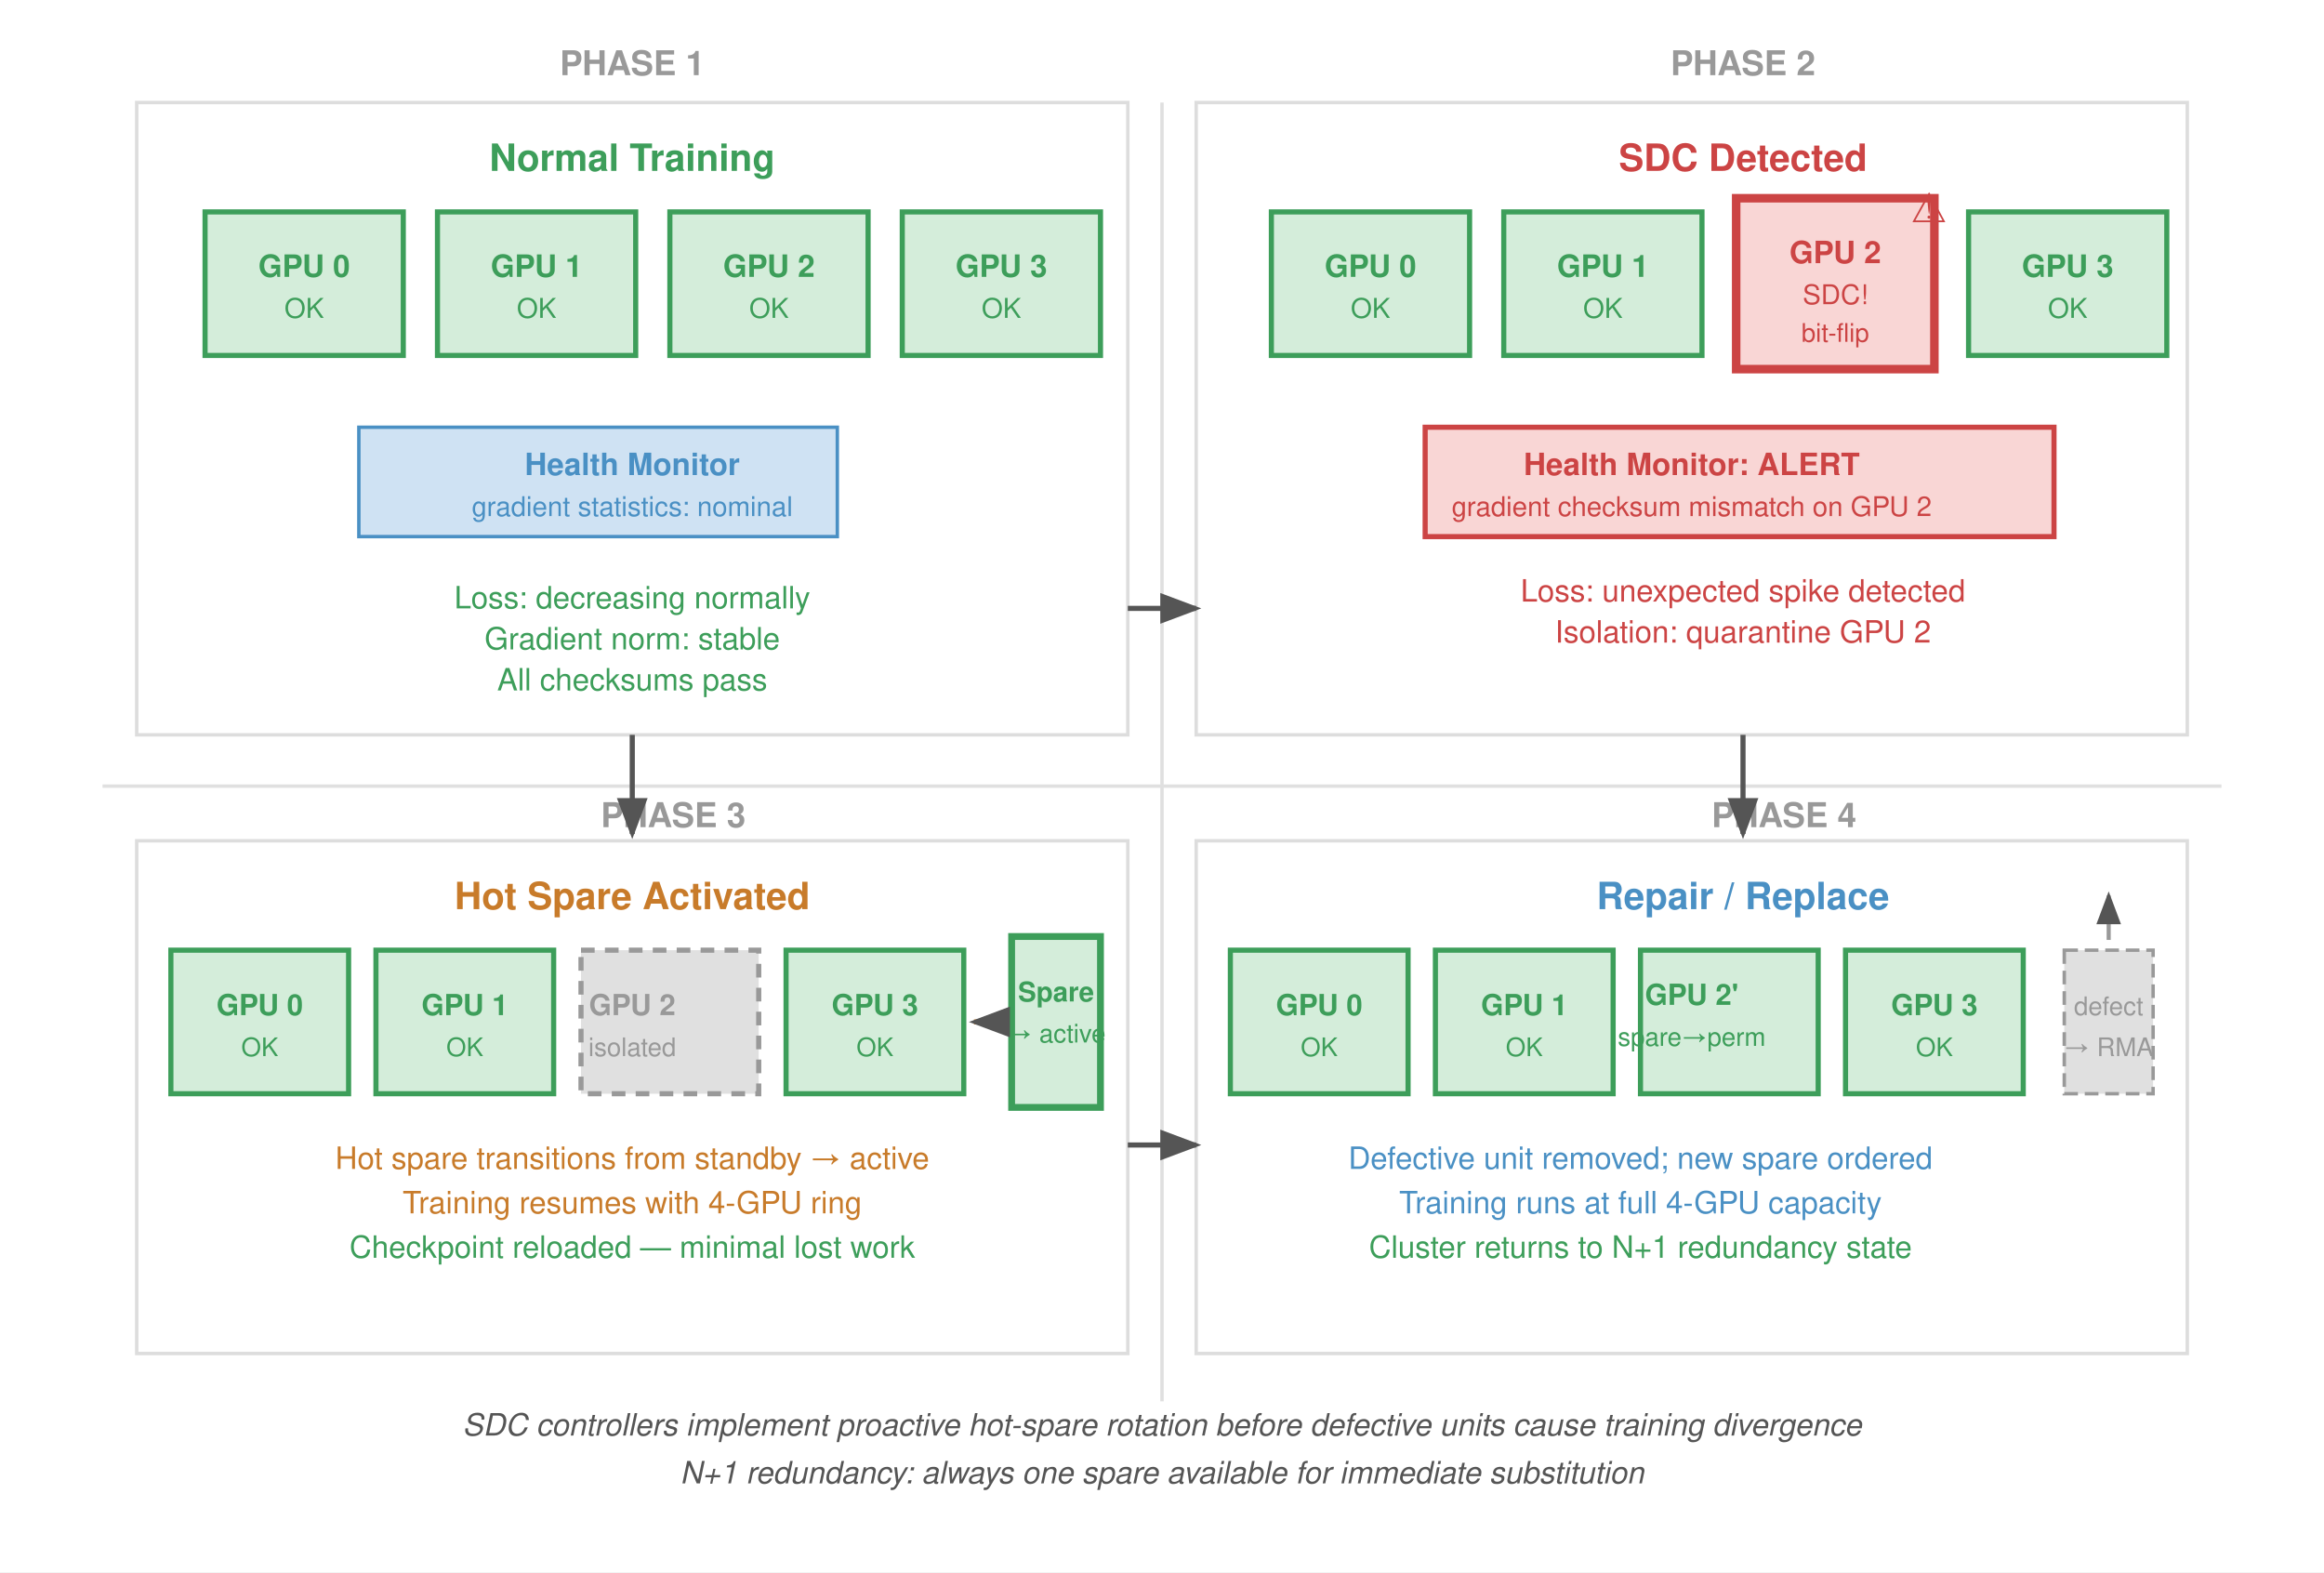
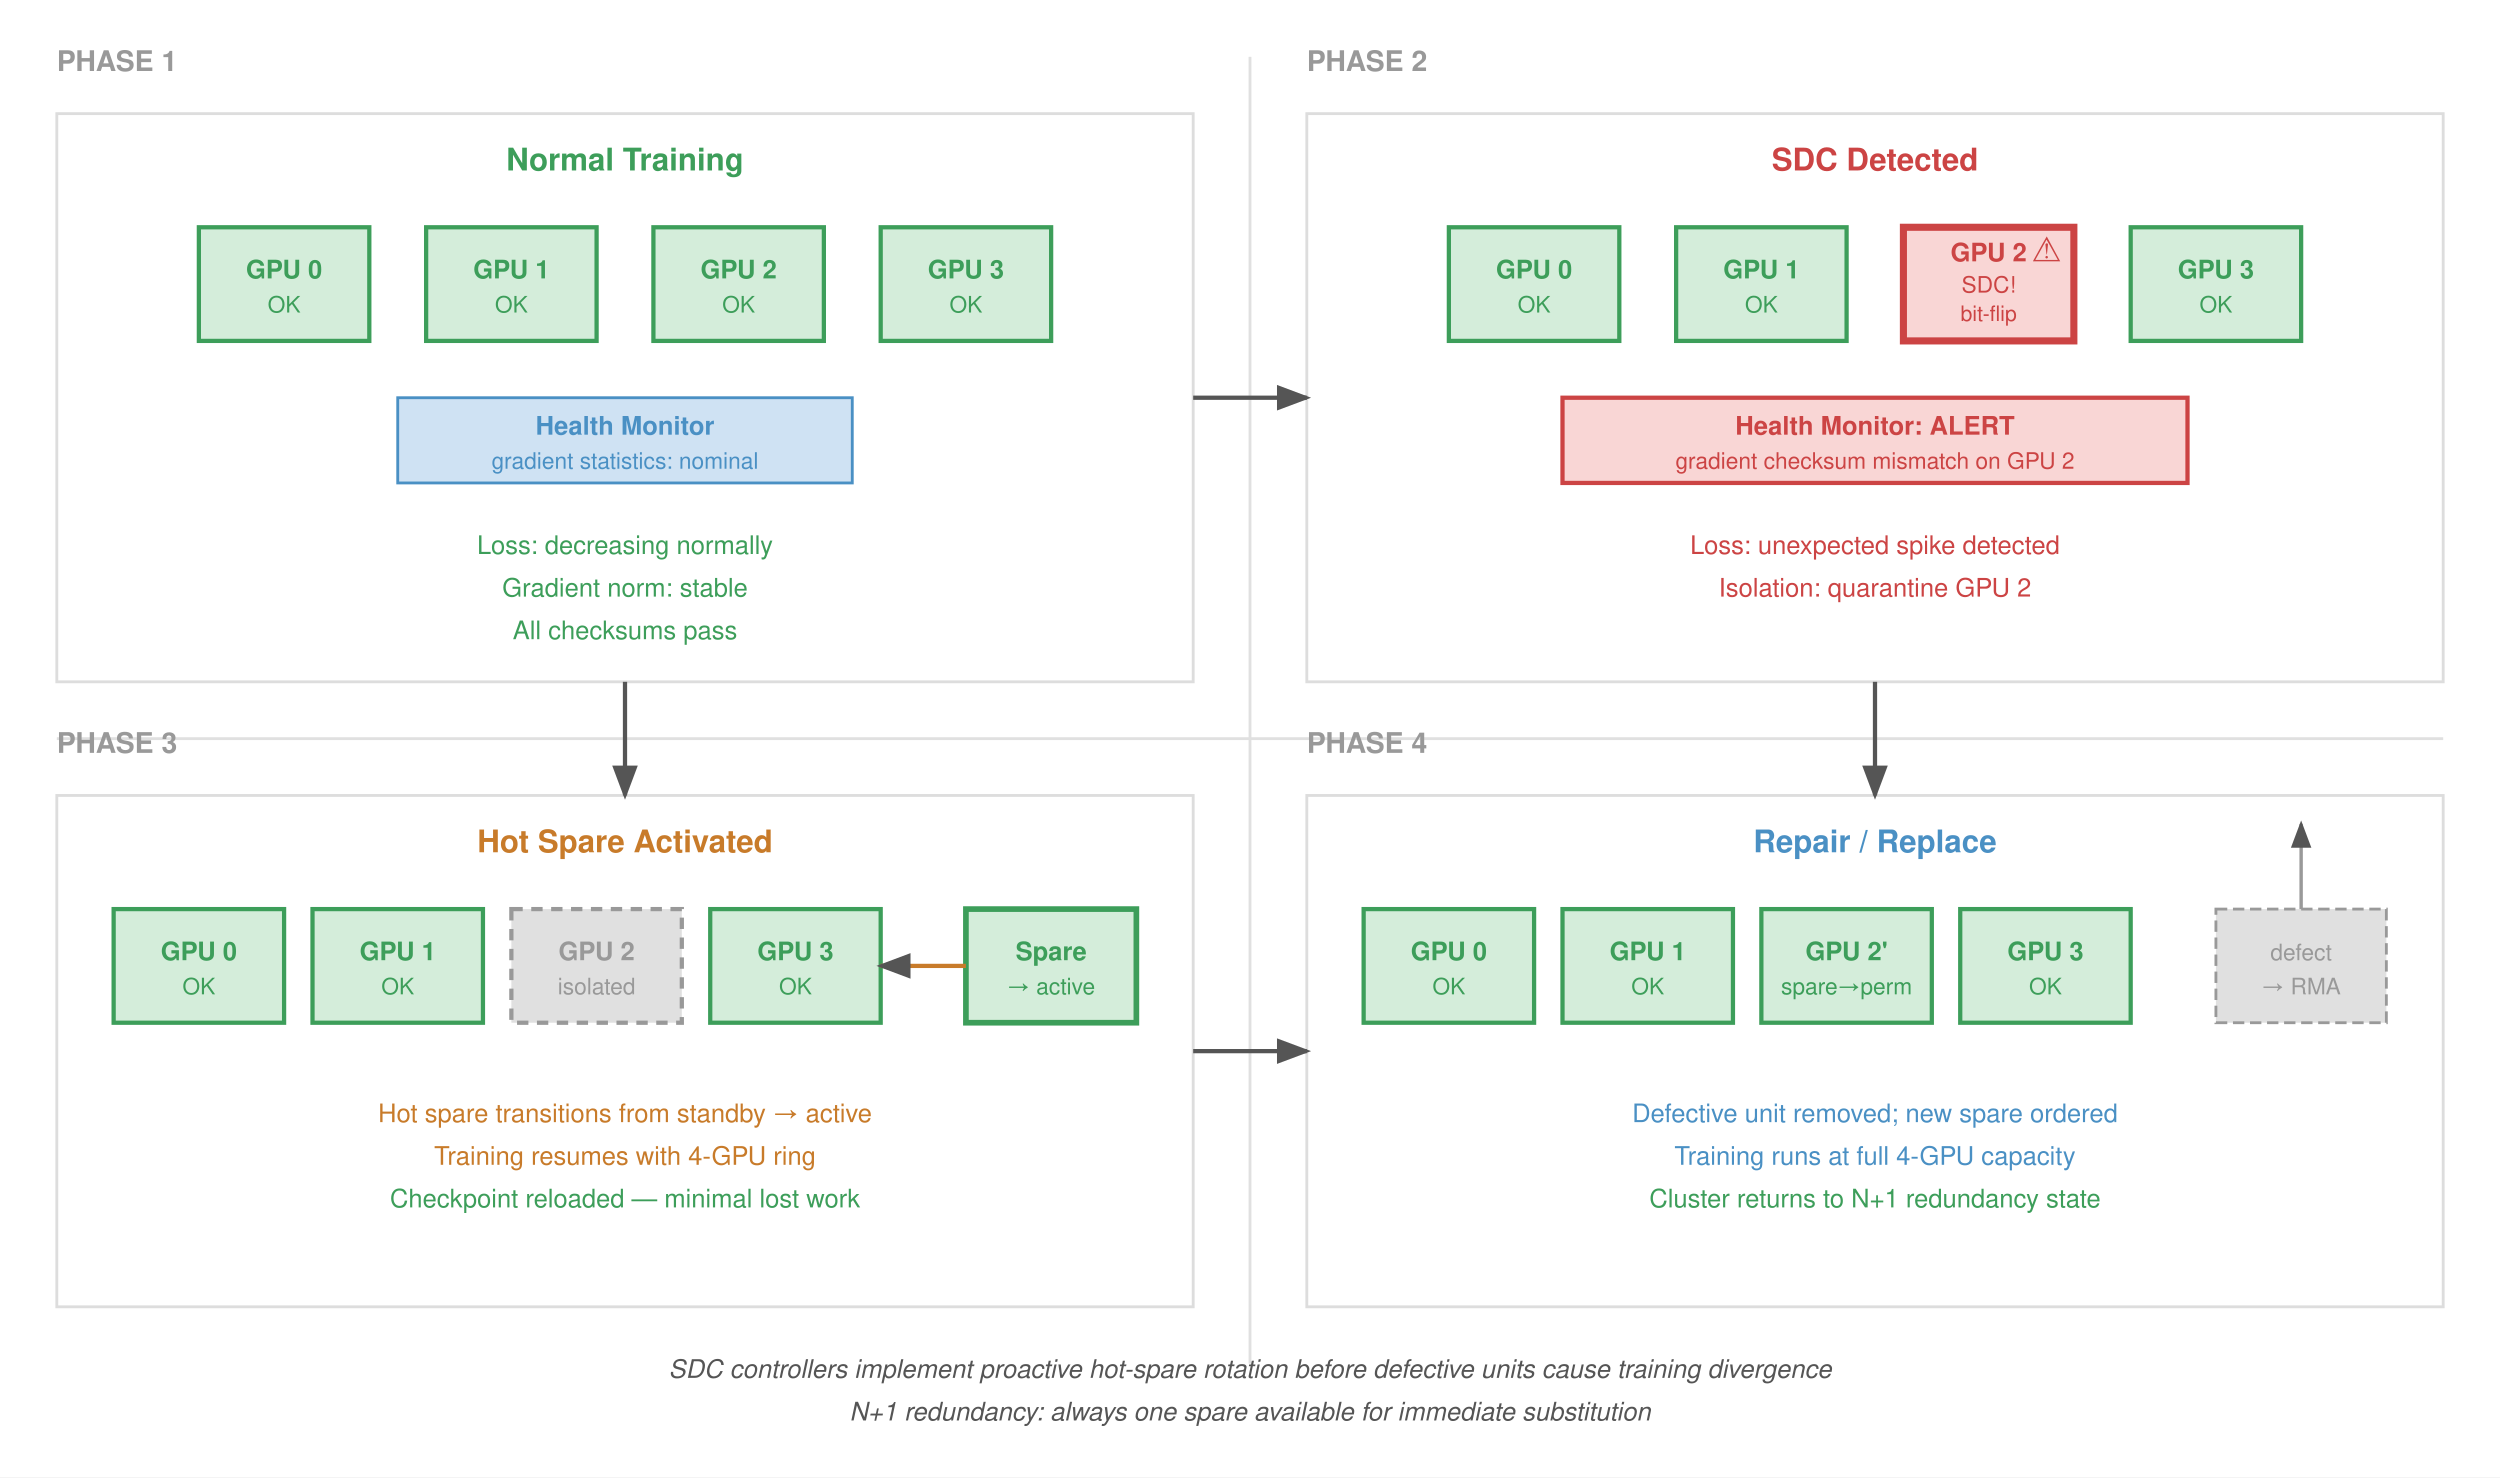
- <svg xmlns="http://www.w3.org/2000/svg" viewBox="0 0 680 460" font-family="Helvetica Neue, Helvetica, Arial, sans-serif">
+ <svg xmlns="http://www.w3.org/2000/svg" viewBox="0 0 880 520" font-family="Helvetica Neue, Helvetica, Arial, sans-serif">
  <defs>
    <marker id="arrowD" markerWidth="8" markerHeight="6" refX="7" refY="3" orient="auto">
      <path d="M0,0 L8,3 L0,6 Z" fill="#555" />
    </marker>
  </defs>
-   <rect width="680" height="460" fill="#fff" />
-   <line x1="340" y1="30" x2="340" y2="410" stroke="#e0e0e0" stroke-width="1" />
-   <line x1="30" y1="230" x2="650" y2="230" stroke="#e0e0e0" stroke-width="1" />
-   <text x="185" y="22" text-anchor="middle" font-size="10" fill="#999" font-weight="600">PHASE 1</text>
-   <text x="510" y="22" text-anchor="middle" font-size="10" fill="#999" font-weight="600">PHASE 2</text>
-   <text x="197.0" y="242" text-anchor="middle" font-size="10" fill="#999" font-weight="600">PHASE 3</text>
-   <text x="522.0" y="242" text-anchor="middle" font-size="10" fill="#999" font-weight="600">PHASE 4</text>
-   <rect x="40" y="30" width="290" height="185" fill="#fff" stroke="#ddd" stroke-width="1" />
-   <text x="185" y="50" text-anchor="middle" font-size="11" font-weight="700" fill="#3d9e5a">Normal Training</text>
+   <rect width="880" height="520" fill="#fff" />
+   <line x1="440" y1="20" x2="440" y2="480" stroke="#e0e0e0" stroke-width="1" />
+   <line x1="20" y1="260" x2="860" y2="260" stroke="#e0e0e0" stroke-width="1" />
+   <text x="20" y="25" text-anchor="start" font-size="10" fill="#999" font-weight="600">PHASE 1</text>
+   <text x="460" y="25" text-anchor="start" font-size="10" fill="#999" font-weight="600">PHASE 2</text>
+   <text x="20" y="265" text-anchor="start" font-size="10" fill="#999" font-weight="600">PHASE 3</text>
+   <text x="460" y="265" text-anchor="start" font-size="10" fill="#999" font-weight="600">PHASE 4</text>
+   <rect x="20" y="40" width="400" height="200" fill="#fff" stroke="#ddd" stroke-width="1" />
+   <text x="220" y="60" text-anchor="middle" font-size="11" font-weight="700" fill="#3d9e5a">Normal Training</text>
  <g>
-     <rect x="60" y="62" width="58" height="42" fill="#d4edda" stroke="#3d9e5a" stroke-width="1.5" />
-     <text x="89" y="81" text-anchor="middle" font-size="9" font-weight="600" fill="#3d9e5a">GPU 0</text>
-     <text x="89" y="93" text-anchor="middle" font-size="8" fill="#3d9e5a">OK</text>
-     <rect x="128" y="62" width="58" height="42" fill="#d4edda" stroke="#3d9e5a" stroke-width="1.5" />
-     <text x="157" y="81" text-anchor="middle" font-size="9" font-weight="600" fill="#3d9e5a">GPU 1</text>
-     <text x="157" y="93" text-anchor="middle" font-size="8" fill="#3d9e5a">OK</text>
-     <rect x="196" y="62" width="58" height="42" fill="#d4edda" stroke="#3d9e5a" stroke-width="1.5" />
-     <text x="225" y="81" text-anchor="middle" font-size="9" font-weight="600" fill="#3d9e5a">GPU 2</text>
-     <text x="225" y="93" text-anchor="middle" font-size="8" fill="#3d9e5a">OK</text>
-     <rect x="264" y="62" width="58" height="42" fill="#d4edda" stroke="#3d9e5a" stroke-width="1.5" />
-     <text x="293" y="81" text-anchor="middle" font-size="9" font-weight="600" fill="#3d9e5a">GPU 3</text>
-     <text x="293" y="93" text-anchor="middle" font-size="8" fill="#3d9e5a">OK</text>
+     <rect x="70" y="80" width="60" height="40" fill="#d4edda" stroke="#3d9e5a" stroke-width="1.5" />
+     <text x="100" y="98" text-anchor="middle" font-size="9" font-weight="600" fill="#3d9e5a">GPU 0</text>
+     <text x="100" y="110" text-anchor="middle" font-size="8" fill="#3d9e5a">OK</text>
+     <rect x="150" y="80" width="60" height="40" fill="#d4edda" stroke="#3d9e5a" stroke-width="1.5" />
+     <text x="180" y="98" text-anchor="middle" font-size="9" font-weight="600" fill="#3d9e5a">GPU 1</text>
+     <text x="180" y="110" text-anchor="middle" font-size="8" fill="#3d9e5a">OK</text>
+     <rect x="230" y="80" width="60" height="40" fill="#d4edda" stroke="#3d9e5a" stroke-width="1.5" />
+     <text x="260" y="98" text-anchor="middle" font-size="9" font-weight="600" fill="#3d9e5a">GPU 2</text>
+     <text x="260" y="110" text-anchor="middle" font-size="8" fill="#3d9e5a">OK</text>
+     <rect x="310" y="80" width="60" height="40" fill="#d4edda" stroke="#3d9e5a" stroke-width="1.5" />
+     <text x="340" y="98" text-anchor="middle" font-size="9" font-weight="600" fill="#3d9e5a">GPU 3</text>
+     <text x="340" y="110" text-anchor="middle" font-size="8" fill="#3d9e5a">OK</text>
  </g>
-   <rect x="105" y="125" width="140" height="32" fill="#cfe2f3" stroke="#4a90c4" stroke-width="1" />
-   <text x="185" y="139" text-anchor="middle" font-size="9" font-weight="600" fill="#4a90c4">Health Monitor</text>
-   <text x="185" y="151" text-anchor="middle" font-size="8" fill="#4a90c4">gradient statistics: nominal</text>
-   <text x="185" y="178" text-anchor="middle" font-size="9" fill="#3d9e5a">Loss: decreasing normally</text>
-   <text x="185" y="190" text-anchor="middle" font-size="9" fill="#3d9e5a">Gradient norm: stable</text>
-   <text x="185" y="202" text-anchor="middle" font-size="9" fill="#3d9e5a">All checksums pass</text>
-   <rect x="350" y="30" width="290" height="185" fill="#fff" stroke="#ddd" stroke-width="1" />
-   <text x="510" y="50" text-anchor="middle" font-size="11" font-weight="700" fill="#c44">SDC Detected</text>
+   <rect x="140" y="140" width="160" height="30" fill="#cfe2f3" stroke="#4a90c4" stroke-width="1" />
+   <text x="220" y="153" text-anchor="middle" font-size="9" font-weight="600" fill="#4a90c4">Health Monitor</text>
+   <text x="220" y="165" text-anchor="middle" font-size="8" fill="#4a90c4">gradient statistics: nominal</text>
+   <text x="220" y="195" text-anchor="middle" font-size="9" fill="#3d9e5a">Loss: decreasing normally</text>
+   <text x="220" y="210" text-anchor="middle" font-size="9" fill="#3d9e5a">Gradient norm: stable</text>
+   <text x="220" y="225" text-anchor="middle" font-size="9" fill="#3d9e5a">All checksums pass</text>
+   <rect x="460" y="40" width="400" height="200" fill="#fff" stroke="#ddd" stroke-width="1" />
+   <text x="660" y="60" text-anchor="middle" font-size="11" font-weight="700" fill="#c44">SDC Detected</text>
  <g>
-     <rect x="372" y="62" width="58" height="42" fill="#d4edda" stroke="#3d9e5a" stroke-width="1.5" />
-     <text x="401" y="81" text-anchor="middle" font-size="9" font-weight="600" fill="#3d9e5a">GPU 0</text>
-     <text x="401" y="93" text-anchor="middle" font-size="8" fill="#3d9e5a">OK</text>
-     <rect x="440" y="62" width="58" height="42" fill="#d4edda" stroke="#3d9e5a" stroke-width="1.5" />
-     <text x="469" y="81" text-anchor="middle" font-size="9" font-weight="600" fill="#3d9e5a">GPU 1</text>
-     <text x="469" y="93" text-anchor="middle" font-size="8" fill="#3d9e5a">OK</text>
-     <rect x="508" y="58" width="58" height="50" fill="#f9d6d5" stroke="#c44" stroke-width="2.5" />
-     <text x="537" y="77" text-anchor="middle" font-size="9" font-weight="700" fill="#c44">GPU 2</text>
-     <text x="537" y="89" text-anchor="middle" font-size="8" fill="#c44">SDC!</text>
-     <text x="537" y="100" text-anchor="middle" font-size="7.5" fill="#c44">bit-flip</text>
-     <text x="559" y="65" font-size="12" fill="#c44" font-weight="700">⚠</text>
-     <rect x="576" y="62" width="58" height="42" fill="#d4edda" stroke="#3d9e5a" stroke-width="1.5" />
-     <text x="605" y="81" text-anchor="middle" font-size="9" font-weight="600" fill="#3d9e5a">GPU 3</text>
-     <text x="605" y="93" text-anchor="middle" font-size="8" fill="#3d9e5a">OK</text>
+     <rect x="510" y="80" width="60" height="40" fill="#d4edda" stroke="#3d9e5a" stroke-width="1.5" />
+     <text x="540" y="98" text-anchor="middle" font-size="9" font-weight="600" fill="#3d9e5a">GPU 0</text>
+     <text x="540" y="110" text-anchor="middle" font-size="8" fill="#3d9e5a">OK</text>
+     <rect x="590" y="80" width="60" height="40" fill="#d4edda" stroke="#3d9e5a" stroke-width="1.5" />
+     <text x="620" y="98" text-anchor="middle" font-size="9" font-weight="600" fill="#3d9e5a">GPU 1</text>
+     <text x="620" y="110" text-anchor="middle" font-size="8" fill="#3d9e5a">OK</text>
+     <rect x="670" y="80" width="60" height="40" fill="#f9d6d5" stroke="#c44" stroke-width="2.5" />
+     <text x="700" y="92" text-anchor="middle" font-size="9" font-weight="700" fill="#c44">GPU 2</text>
+     <text x="700" y="103" text-anchor="middle" font-size="8" fill="#c44">SDC!</text>
+     <text x="700" y="113" text-anchor="middle" font-size="7.5" fill="#c44">bit-flip</text>
+     <text x="715" y="92" font-size="12" fill="#c44" font-weight="700">⚠</text>
+     <rect x="750" y="80" width="60" height="40" fill="#d4edda" stroke="#3d9e5a" stroke-width="1.5" />
+     <text x="780" y="98" text-anchor="middle" font-size="9" font-weight="600" fill="#3d9e5a">GPU 3</text>
+     <text x="780" y="110" text-anchor="middle" font-size="8" fill="#3d9e5a">OK</text>
  </g>
-   <rect x="417" y="125" width="184" height="32" fill="#f9d6d5" stroke="#c44" stroke-width="1.5" />
-   <text x="495" y="139" text-anchor="middle" font-size="9" font-weight="600" fill="#c44">Health Monitor: ALERT</text>
-   <text x="495" y="151" text-anchor="middle" font-size="8" fill="#c44">gradient checksum mismatch on GPU 2</text>
-   <text x="510" y="176" text-anchor="middle" font-size="9" fill="#c44">Loss: unexpected spike detected</text>
-   <text x="510" y="188" text-anchor="middle" font-size="9" fill="#c44">Isolation: quarantine GPU 2</text>
-   <rect x="40" y="246" width="290" height="150" fill="#fff" stroke="#ddd" stroke-width="1" />
-   <text x="185" y="266" text-anchor="middle" font-size="11" font-weight="700" fill="#c87b2a">Hot Spare Activated</text>
+   <rect x="550" y="140" width="220" height="30" fill="#f9d6d5" stroke="#c44" stroke-width="1.5" />
+   <text x="660" y="153" text-anchor="middle" font-size="9" font-weight="600" fill="#c44">Health Monitor: ALERT</text>
+   <text x="660" y="165" text-anchor="middle" font-size="8" fill="#c44">gradient checksum mismatch on GPU 2</text>
+   <text x="660" y="195" text-anchor="middle" font-size="9" fill="#c44">Loss: unexpected spike detected</text>
+   <text x="660" y="210" text-anchor="middle" font-size="9" fill="#c44">Isolation: quarantine GPU 2</text>
+   <rect x="20" y="280" width="400" height="180" fill="#fff" stroke="#ddd" stroke-width="1" />
+   <text x="220" y="300" text-anchor="middle" font-size="11" font-weight="700" fill="#c87b2a">Hot Spare Activated</text>
  <g>
-     <rect x="50" y="278" width="52" height="42" fill="#d4edda" stroke="#3d9e5a" stroke-width="1.5" />
-     <text x="76" y="297" text-anchor="middle" font-size="8.5" font-weight="600" fill="#3d9e5a">GPU 0</text>
-     <text x="76" y="309" text-anchor="middle" font-size="7.5" fill="#3d9e5a">OK</text>
-     <rect x="110" y="278" width="52" height="42" fill="#d4edda" stroke="#3d9e5a" stroke-width="1.5" />
-     <text x="136" y="297" text-anchor="middle" font-size="8.5" font-weight="600" fill="#3d9e5a">GPU 1</text>
-     <text x="136" y="309" text-anchor="middle" font-size="7.5" fill="#3d9e5a">OK</text>
-     <rect x="170" y="278" width="52" height="42" fill="#e0e0e0" stroke="#999" stroke-width="1.5" stroke-dasharray="4,3" />
-     <text x="185" y="297" text-anchor="middle" font-size="8.5" font-weight="600" fill="#999">GPU 2</text>
-     <text x="185" y="309" text-anchor="middle" font-size="7.5" fill="#999">isolated</text>
-     <rect x="230" y="278" width="52" height="42" fill="#d4edda" stroke="#3d9e5a" stroke-width="1.5" />
-     <text x="256" y="297" text-anchor="middle" font-size="8.5" font-weight="600" fill="#3d9e5a">GPU 3</text>
-     <text x="256" y="309" text-anchor="middle" font-size="7.5" fill="#3d9e5a">OK</text>
-     <rect x="296" y="274" width="26" height="50" fill="#d4edda" stroke="#3d9e5a" stroke-width="2" />
-     <text x="309" y="293" text-anchor="middle" font-size="8" font-weight="700" fill="#3d9e5a">Spare</text>
-     <text x="309" y="305" text-anchor="middle" font-size="7.5" fill="#3d9e5a">→ active</text>
-     <line x1="295" y1="299" x2="285" y2="299" stroke="#c87b2a" stroke-width="1.5" marker-end="url(#arrowD)" />
+     <rect x="40" y="320" width="60" height="40" fill="#d4edda" stroke="#3d9e5a" stroke-width="1.5" />
+     <text x="70" y="338" text-anchor="middle" font-size="9" font-weight="600" fill="#3d9e5a">GPU 0</text>
+     <text x="70" y="350" text-anchor="middle" font-size="8" fill="#3d9e5a">OK</text>
+     <rect x="110" y="320" width="60" height="40" fill="#d4edda" stroke="#3d9e5a" stroke-width="1.5" />
+     <text x="140" y="338" text-anchor="middle" font-size="9" font-weight="600" fill="#3d9e5a">GPU 1</text>
+     <text x="140" y="350" text-anchor="middle" font-size="8" fill="#3d9e5a">OK</text>
+     <rect x="180" y="320" width="60" height="40" fill="#e0e0e0" stroke="#999" stroke-width="1.5" stroke-dasharray="4,3" />
+     <text x="210" y="338" text-anchor="middle" font-size="9" font-weight="600" fill="#999">GPU 2</text>
+     <text x="210" y="350" text-anchor="middle" font-size="8" fill="#999">isolated</text>
+     <rect x="250" y="320" width="60" height="40" fill="#d4edda" stroke="#3d9e5a" stroke-width="1.5" />
+     <text x="280" y="338" text-anchor="middle" font-size="9" font-weight="600" fill="#3d9e5a">GPU 3</text>
+     <text x="280" y="350" text-anchor="middle" font-size="8" fill="#3d9e5a">OK</text>
+     <rect x="340" y="320" width="60" height="40" fill="#d4edda" stroke="#3d9e5a" stroke-width="2" />
+     <text x="370" y="338" text-anchor="middle" font-size="9" font-weight="700" fill="#3d9e5a">Spare</text>
+     <text x="370" y="350" text-anchor="middle" font-size="8" fill="#3d9e5a">→ active</text>
+     <line x1="340" y1="340" x2="310" y2="340" stroke="#c87b2a" stroke-width="1.5" marker-end="url(#arrowD)" />
  </g>
-   <text x="185" y="342" text-anchor="middle" font-size="9" fill="#c87b2a">Hot spare transitions from standby → active</text>
-   <text x="185" y="355" text-anchor="middle" font-size="9" fill="#c87b2a">Training resumes with 4-GPU ring</text>
-   <text x="185" y="368" text-anchor="middle" font-size="9" fill="#3d9e5a">Checkpoint reloaded — minimal lost work</text>
-   <rect x="350" y="246" width="290" height="150" fill="#fff" stroke="#ddd" stroke-width="1" />
-   <text x="510" y="266" text-anchor="middle" font-size="11" font-weight="700" fill="#4a90c4">Repair / Replace</text>
+   <text x="220" y="395" text-anchor="middle" font-size="9" fill="#c87b2a">Hot spare transitions from standby → active</text>
+   <text x="220" y="410" text-anchor="middle" font-size="9" fill="#c87b2a">Training resumes with 4-GPU ring</text>
+   <text x="220" y="425" text-anchor="middle" font-size="9" fill="#3d9e5a">Checkpoint reloaded — minimal lost work</text>
+   <rect x="460" y="280" width="400" height="180" fill="#fff" stroke="#ddd" stroke-width="1" />
+   <text x="660" y="300" text-anchor="middle" font-size="11" font-weight="700" fill="#4a90c4">Repair / Replace</text>
  <g>
-     <rect x="360" y="278" width="52" height="42" fill="#d4edda" stroke="#3d9e5a" stroke-width="1.5" />
-     <text x="386" y="297" text-anchor="middle" font-size="8.5" font-weight="600" fill="#3d9e5a">GPU 0</text>
-     <text x="386" y="309" text-anchor="middle" font-size="7.5" fill="#3d9e5a">OK</text>
-     <rect x="420" y="278" width="52" height="42" fill="#d4edda" stroke="#3d9e5a" stroke-width="1.5" />
-     <text x="446" y="297" text-anchor="middle" font-size="8.5" font-weight="600" fill="#3d9e5a">GPU 1</text>
-     <text x="446" y="309" text-anchor="middle" font-size="7.5" fill="#3d9e5a">OK</text>
-     <rect x="480" y="278" width="52" height="42" fill="#d4edda" stroke="#3d9e5a" stroke-width="1.5" />
-     <text x="495" y="294" text-anchor="middle" font-size="8.5" font-weight="600" fill="#3d9e5a">GPU 2'</text>
-     <text x="495" y="306" text-anchor="middle" font-size="7.5" fill="#3d9e5a">spare→perm</text>
-     <rect x="540" y="278" width="52" height="42" fill="#d4edda" stroke="#3d9e5a" stroke-width="1.5" />
-     <text x="566" y="297" text-anchor="middle" font-size="8.5" font-weight="600" fill="#3d9e5a">GPU 3</text>
-     <text x="566" y="309" text-anchor="middle" font-size="7.5" fill="#3d9e5a">OK</text>
+     <rect x="480" y="320" width="60" height="40" fill="#d4edda" stroke="#3d9e5a" stroke-width="1.5" />
+     <text x="510" y="338" text-anchor="middle" font-size="9" font-weight="600" fill="#3d9e5a">GPU 0</text>
+     <text x="510" y="350" text-anchor="middle" font-size="8" fill="#3d9e5a">OK</text>
+     <rect x="550" y="320" width="60" height="40" fill="#d4edda" stroke="#3d9e5a" stroke-width="1.5" />
+     <text x="580" y="338" text-anchor="middle" font-size="9" font-weight="600" fill="#3d9e5a">GPU 1</text>
+     <text x="580" y="350" text-anchor="middle" font-size="8" fill="#3d9e5a">OK</text>
+     <rect x="620" y="320" width="60" height="40" fill="#d4edda" stroke="#3d9e5a" stroke-width="1.5" />
+     <text x="650" y="338" text-anchor="middle" font-size="9" font-weight="600" fill="#3d9e5a">GPU 2'</text>
+     <text x="650" y="350" text-anchor="middle" font-size="8" fill="#3d9e5a">spare→perm</text>
+     <rect x="690" y="320" width="60" height="40" fill="#d4edda" stroke="#3d9e5a" stroke-width="1.5" />
+     <text x="720" y="338" text-anchor="middle" font-size="9" font-weight="600" fill="#3d9e5a">GPU 3</text>
+     <text x="720" y="350" text-anchor="middle" font-size="8" fill="#3d9e5a">OK</text>
  </g>
-   <rect x="604" y="278" width="26" height="42" fill="#e0e0e0" stroke="#999" stroke-width="1" stroke-dasharray="4,2" />
-   <text x="617" y="297" text-anchor="middle" font-size="7.5" fill="#999">defect</text>
-   <text x="617" y="309" text-anchor="middle" font-size="7.5" fill="#999">→ RMA</text>
-   <line x1="617" y1="275" x2="617" y2="262" stroke="#999" stroke-width="1.2" marker-end="url(#arrowD)" />
-   <text x="480" y="342" text-anchor="middle" font-size="9" fill="#4a90c4">Defective unit removed; new spare ordered</text>
-   <text x="480" y="355" text-anchor="middle" font-size="9" fill="#4a90c4">Training runs at full 4-GPU capacity</text>
-   <text x="480" y="368" text-anchor="middle" font-size="9" fill="#3d9e5a">Cluster returns to N+1 redundancy state</text>
-   <line x1="185" y1="215" x2="185" y2="244" stroke="#555" stroke-width="1.5" marker-end="url(#arrowD)" />
-   <line x1="510" y1="215" x2="510" y2="244" stroke="#555" stroke-width="1.5" marker-end="url(#arrowD)" />
-   <line x1="330" y1="178" x2="350" y2="178" stroke="#555" stroke-width="1.5" marker-end="url(#arrowD)" />
-   <line x1="330" y1="335" x2="350" y2="335" stroke="#555" stroke-width="1.5" marker-end="url(#arrowD)" />
-   <text x="340" y="420" text-anchor="middle" font-size="9" fill="#555" font-style="italic">SDC controllers implement proactive hot-spare rotation before defective units cause training divergence</text>
-   <text x="340" y="434" text-anchor="middle" font-size="9" fill="#555" font-style="italic">N+1 redundancy: always one spare available for immediate substitution</text>
+   <rect x="780" y="320" width="60" height="40" fill="#e0e0e0" stroke="#999" stroke-width="1" stroke-dasharray="4,2" />
+   <text x="810" y="338" text-anchor="middle" font-size="8" fill="#999">defect</text>
+   <text x="810" y="350" text-anchor="middle" font-size="8" fill="#999">→ RMA</text>
+   <line x1="810" y1="320" x2="810" y2="290" stroke="#999" stroke-width="1.2" marker-end="url(#arrowD)" />
+   <text x="660" y="395" text-anchor="middle" font-size="9" fill="#4a90c4">Defective unit removed; new spare ordered</text>
+   <text x="660" y="410" text-anchor="middle" font-size="9" fill="#4a90c4">Training runs at full 4-GPU capacity</text>
+   <text x="660" y="425" text-anchor="middle" font-size="9" fill="#3d9e5a">Cluster returns to N+1 redundancy state</text>
+   <line x1="220" y1="240" x2="220" y2="280" stroke="#555" stroke-width="1.5" marker-end="url(#arrowD)" />
+   <line x1="660" y1="240" x2="660" y2="280" stroke="#555" stroke-width="1.5" marker-end="url(#arrowD)" />
+   <line x1="420" y1="140" x2="460" y2="140" stroke="#555" stroke-width="1.5" marker-end="url(#arrowD)" />
+   <line x1="420" y1="370" x2="460" y2="370" stroke="#555" stroke-width="1.5" marker-end="url(#arrowD)" />
+   <text x="440" y="485" text-anchor="middle" font-size="9" fill="#555" font-style="italic">SDC controllers implement proactive hot-spare rotation before defective units cause training divergence</text>
+   <text x="440" y="500" text-anchor="middle" font-size="9" fill="#555" font-style="italic">N+1 redundancy: always one spare available for immediate substitution</text>
</svg>
